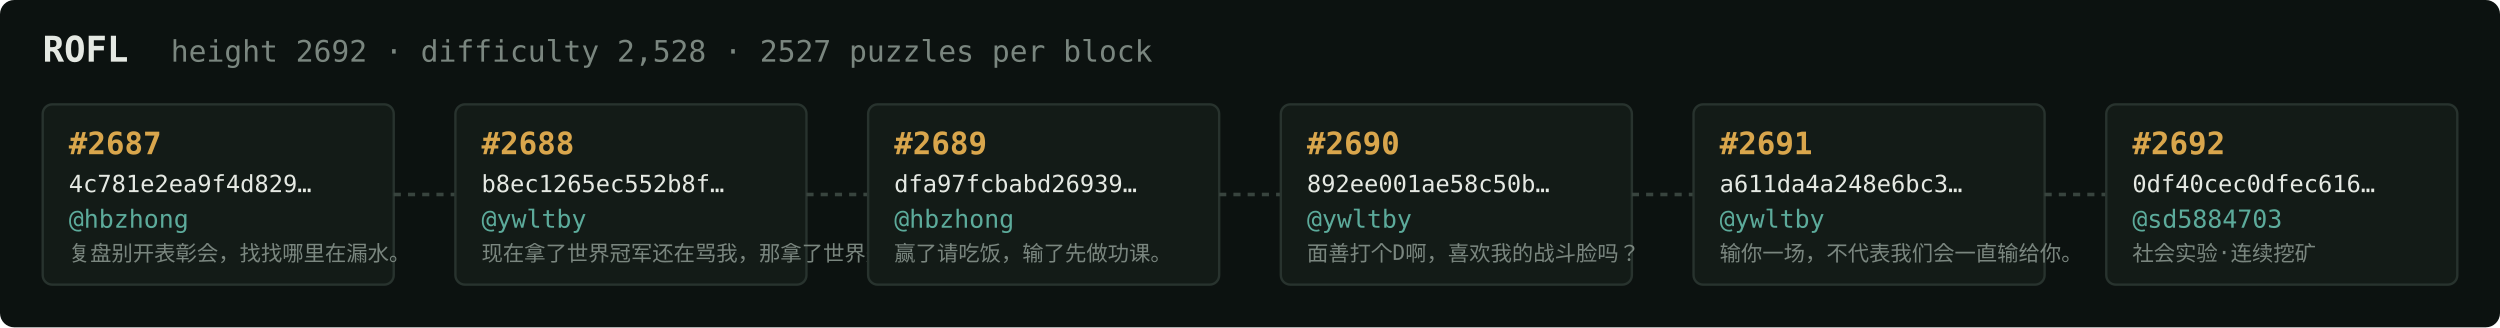
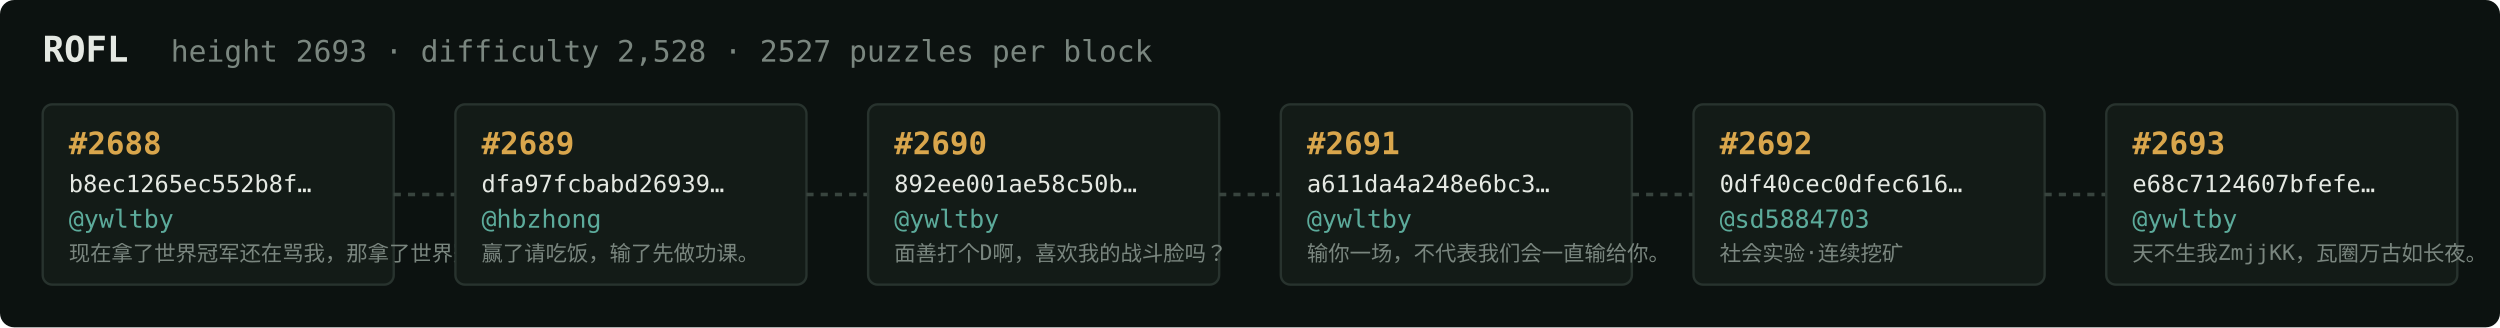
<svg xmlns="http://www.w3.org/2000/svg" width="1054" height="138" viewBox="0 0 1054 138" font-family="ui-monospace,SFMono-Regular,Menlo,monospace">
  <rect fill="#0c1210" width="1054" height="138" rx="6" />
  <text x="18" y="26" fill="#e5e9e3" font-size="15" font-weight="700">ROFL</text>
-   <text x="72" y="26" fill="#7a867f" font-size="12.5">height 2692 · difficulty 2,528 · 2527 puzzles per block</text>
+   <text x="72" y="26" fill="#7a867f" font-size="12.5">height 2693 · difficulty 2,528 · 2527 puzzles per block</text>
  <rect x="18" y="44" width="148" height="76" rx="4" fill="#131b17" stroke="#28332e" stroke-width="1" />
-   <text x="29" y="65" fill="#d9a64c" font-size="13" font-weight="700">#2687</text>
-   <text x="29" y="81" fill="#e5e9e3" font-size="10">4c781e2ea9f4d829…</text>
-   <text x="29" y="96" fill="#5cab9b" font-size="10.5">@hbzhong</text>
-   <text x="29" y="110" fill="#7a867f" font-size="9">复盘别开表彰会，找找哪里在漏水。</text>
+   <text x="29" y="65" fill="#d9a64c" font-size="13" font-weight="700">#2688</text>
+   <text x="29" y="81" fill="#e5e9e3" font-size="10">b8ec1265ec552b8f…</text>
+   <text x="29" y="96" fill="#5cab9b" font-size="10.5">@ywltby</text>
+   <text x="29" y="110" fill="#7a867f" font-size="9">现在拿了世界冠军还在骂我，那拿了世界冠军有…</text>
  <line x1="166" y1="82.0" x2="192" y2="82.0" stroke="#38443e" stroke-width="1.5" stroke-dasharray="3 3" />
  <rect x="192" y="44" width="148" height="76" rx="4" fill="#131b17" stroke="#28332e" stroke-width="1" />
-   <text x="203" y="65" fill="#d9a64c" font-size="13" font-weight="700">#2688</text>
-   <text x="203" y="81" fill="#e5e9e3" font-size="10">b8ec1265ec552b8f…</text>
-   <text x="203" y="96" fill="#5cab9b" font-size="10.5">@ywltby</text>
-   <text x="203" y="110" fill="#7a867f" font-size="9">现在拿了世界冠军还在骂我，那拿了世界冠军有…</text>
+   <text x="203" y="65" fill="#d9a64c" font-size="13" font-weight="700">#2689</text>
+   <text x="203" y="81" fill="#e5e9e3" font-size="10">dfa97fcbabd26939…</text>
+   <text x="203" y="96" fill="#5cab9b" font-size="10.5">@hbzhong</text>
+   <text x="203" y="110" fill="#7a867f" font-size="9">赢了请吃饭，输了先做功课。</text>
  <line x1="340" y1="82.0" x2="366" y2="82.0" stroke="#38443e" stroke-width="1.5" stroke-dasharray="3 3" />
  <rect x="366" y="44" width="148" height="76" rx="4" fill="#131b17" stroke="#28332e" stroke-width="1" />
-   <text x="377" y="65" fill="#d9a64c" font-size="13" font-weight="700">#2689</text>
-   <text x="377" y="81" fill="#e5e9e3" font-size="10">dfa97fcbabd26939…</text>
-   <text x="377" y="96" fill="#5cab9b" font-size="10.5">@hbzhong</text>
-   <text x="377" y="110" fill="#7a867f" font-size="9">赢了请吃饭，输了先做功课。</text>
+   <text x="377" y="65" fill="#d9a64c" font-size="13" font-weight="700">#2690</text>
+   <text x="377" y="81" fill="#e5e9e3" font-size="10">892ee001ae58c50b…</text>
+   <text x="377" y="96" fill="#5cab9b" font-size="10.5">@ywltby</text>
+   <text x="377" y="110" fill="#7a867f" font-size="9">面善打个D啊，喜欢我的战斗脸吗？</text>
  <line x1="514" y1="82.0" x2="540" y2="82.0" stroke="#38443e" stroke-width="1.5" stroke-dasharray="3 3" />
  <rect x="540" y="44" width="148" height="76" rx="4" fill="#131b17" stroke="#28332e" stroke-width="1" />
-   <text x="551" y="65" fill="#d9a64c" font-size="13" font-weight="700">#2690</text>
-   <text x="551" y="81" fill="#e5e9e3" font-size="10">892ee001ae58c50b…</text>
+   <text x="551" y="65" fill="#d9a64c" font-size="13" font-weight="700">#2691</text>
+   <text x="551" y="81" fill="#e5e9e3" font-size="10">a611da4a248e6bc3…</text>
  <text x="551" y="96" fill="#5cab9b" font-size="10.5">@ywltby</text>
-   <text x="551" y="110" fill="#7a867f" font-size="9">面善打个D啊，喜欢我的战斗脸吗？</text>
+   <text x="551" y="110" fill="#7a867f" font-size="9">输你一场，不代表我们会一直输给你。</text>
  <line x1="688" y1="82.0" x2="714" y2="82.0" stroke="#38443e" stroke-width="1.5" stroke-dasharray="3 3" />
  <rect x="714" y="44" width="148" height="76" rx="4" fill="#131b17" stroke="#28332e" stroke-width="1" />
-   <text x="725" y="65" fill="#d9a64c" font-size="13" font-weight="700">#2691</text>
-   <text x="725" y="81" fill="#e5e9e3" font-size="10">a611da4a248e6bc3…</text>
-   <text x="725" y="96" fill="#5cab9b" font-size="10.5">@ywltby</text>
-   <text x="725" y="110" fill="#7a867f" font-size="9">输你一场，不代表我们会一直输给你。</text>
+   <text x="725" y="65" fill="#d9a64c" font-size="13" font-weight="700">#2692</text>
+   <text x="725" y="81" fill="#e5e9e3" font-size="10">0df40cec0dfec616…</text>
+   <text x="725" y="96" fill="#5cab9b" font-size="10.5">@sd5884703</text>
+   <text x="725" y="110" fill="#7a867f" font-size="9">社会实验·连续挖矿</text>
  <line x1="862" y1="82.0" x2="888" y2="82.0" stroke="#38443e" stroke-width="1.5" stroke-dasharray="3 3" />
  <rect x="888" y="44" width="148" height="76" rx="4" fill="#131b17" stroke="#28332e" stroke-width="1" />
-   <text x="899" y="65" fill="#d9a64c" font-size="13" font-weight="700">#2692</text>
-   <text x="899" y="81" fill="#e5e9e3" font-size="10">0df40cec0dfec616…</text>
-   <text x="899" y="96" fill="#5cab9b" font-size="10.5">@sd5884703</text>
-   <text x="899" y="110" fill="#7a867f" font-size="9">社会实验·连续挖矿</text>
+   <text x="899" y="65" fill="#d9a64c" font-size="13" font-weight="700">#2693</text>
+   <text x="899" y="81" fill="#e5e9e3" font-size="10">e68c7124607bfefe…</text>
+   <text x="899" y="96" fill="#5cab9b" font-size="10.5">@ywltby</text>
+   <text x="899" y="110" fill="#7a867f" font-size="9">天不生我ZmjjKK，瓦圈万古如长夜。</text>
</svg>
